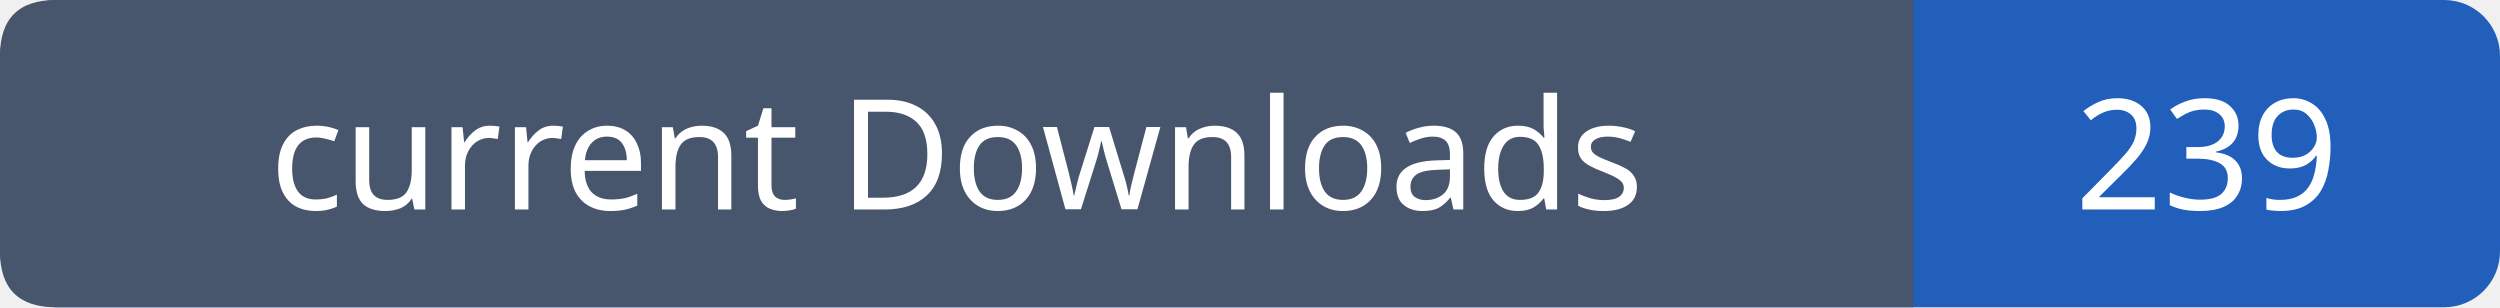
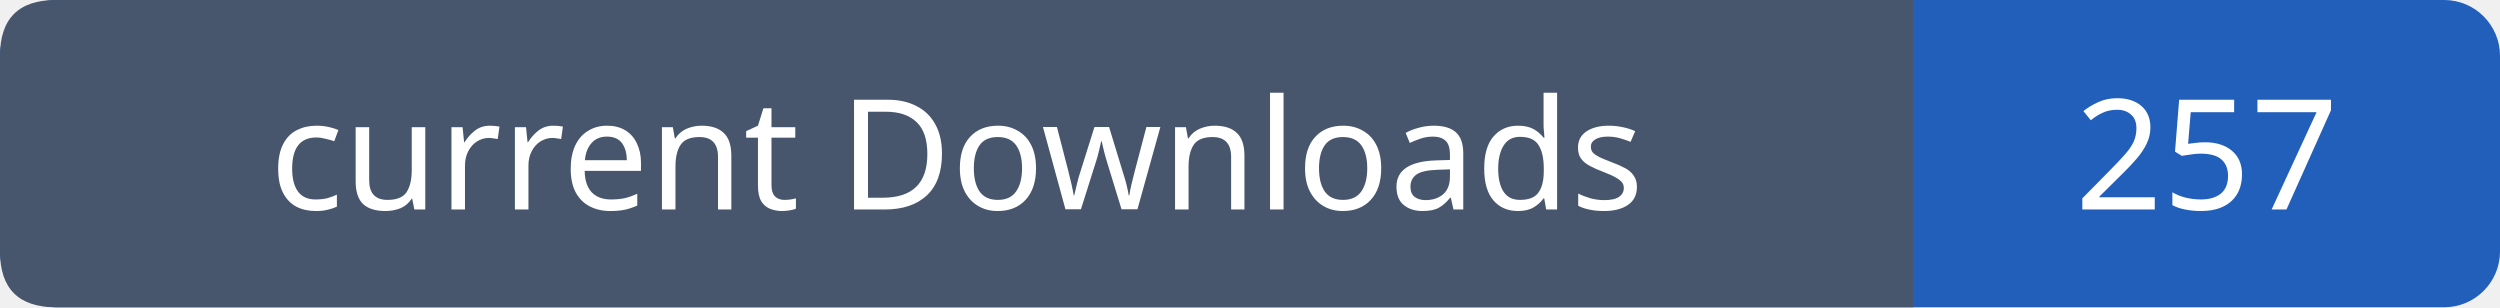
- <svg xmlns="http://www.w3.org/2000/svg" width="179" height="22" role="img" aria-label="current Downloads: 239">
+ <svg xmlns="http://www.w3.org/2000/svg" width="179" height="22" role="img" aria-label="current Downloads: 257">
  <rect width="179" height="22" rx="4" fill="#215fbb" />
  <path fill="#47566c" d="M4 0h133v22H4q-4 0-4-4V4q0-4 4-4" />
  <g font-family="Verdana,sans-serif" font-size="11" fill="white" text-anchor="middle">
    <text x="68.5" y="15">current Downloads</text>
-     <text x="158.0" y="15">239</text>
+     <text x="158.0" y="15">257</text>
  </g>
</svg>
